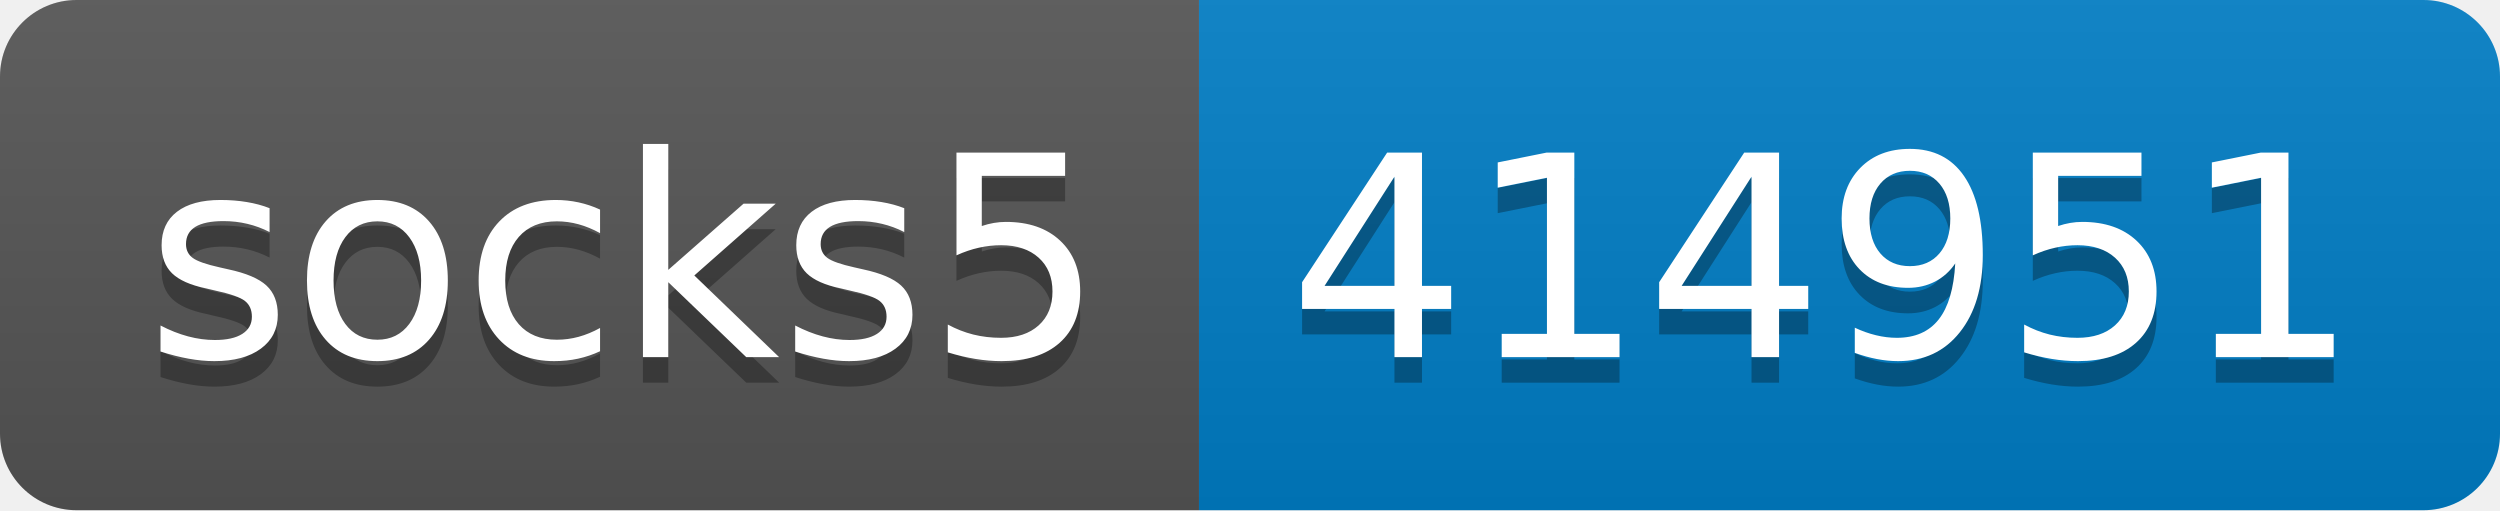
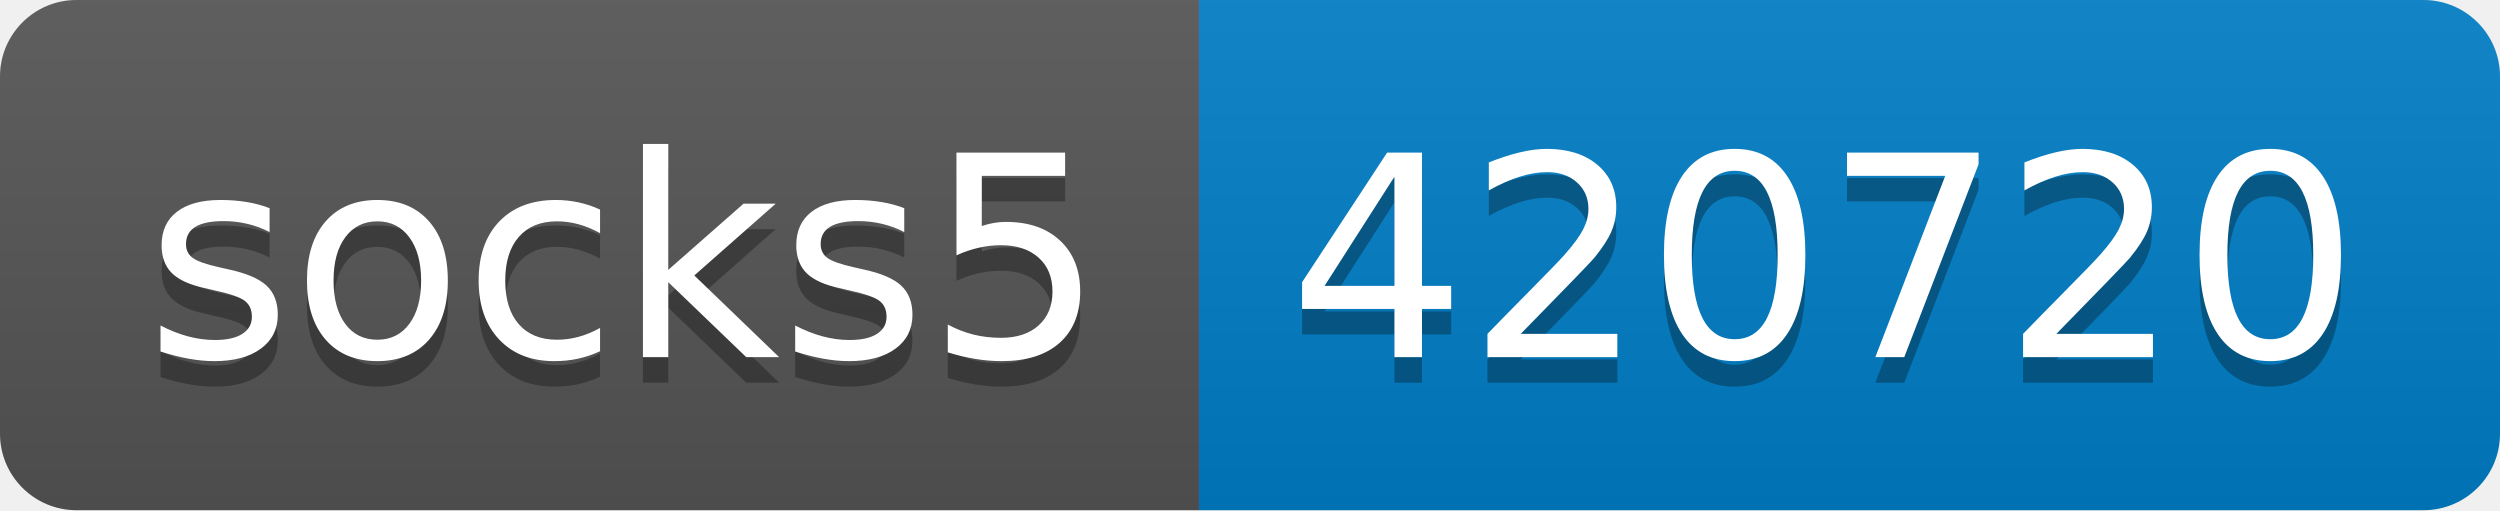
- <svg xmlns="http://www.w3.org/2000/svg" width="98" height="20" role="img" aria-label="socks5: 414951">
+ <svg xmlns="http://www.w3.org/2000/svg" width="98" height="20" role="img" aria-label="socks5: 420720">
  <linearGradient id="s" x2="0" y2="100%">
    <stop offset="0" stop-color="#bbb" stop-opacity=".1" />
    <stop offset="1" stop-opacity=".1" />
  </linearGradient>
  <clipPath id="r">
    <rect width="98" height="20" rx="3" fill="#fff" />
  </clipPath>
  <g clip-path="url(#r)">
    <rect width="47" height="20" fill="#555" />
    <rect x="47" width="51" height="20" fill="#007ec6" />
    <rect width="98" height="20" fill="url(#s)" />
  </g>
  <g fill="#fff" text-anchor="middle" font-family="Verdana,Geneva,DejaVu Sans,sans-serif" text-rendering="geometricPrecision" font-size="110">
    <text aria-hidden="true" x="245" y="150" fill="#010101" fill-opacity=".3" transform="scale(.1)" textLength="370">socks5</text>
    <text x="245" y="140" transform="scale(.1)" fill="#fff" textLength="370">socks5</text>
-     <text aria-hidden="true" x="715" y="150" fill="#010101" fill-opacity=".3" transform="scale(.1)" textLength="410">414951</text>
-     <text x="715" y="140" transform="scale(.1)" fill="#fff" textLength="410">414951</text>
+     <text aria-hidden="true" x="715" y="150" fill="#010101" fill-opacity=".3" transform="scale(.1)" textLength="410">420720</text>
+     <text x="715" y="140" transform="scale(.1)" fill="#fff" textLength="410">420720</text>
  </g>
</svg>
